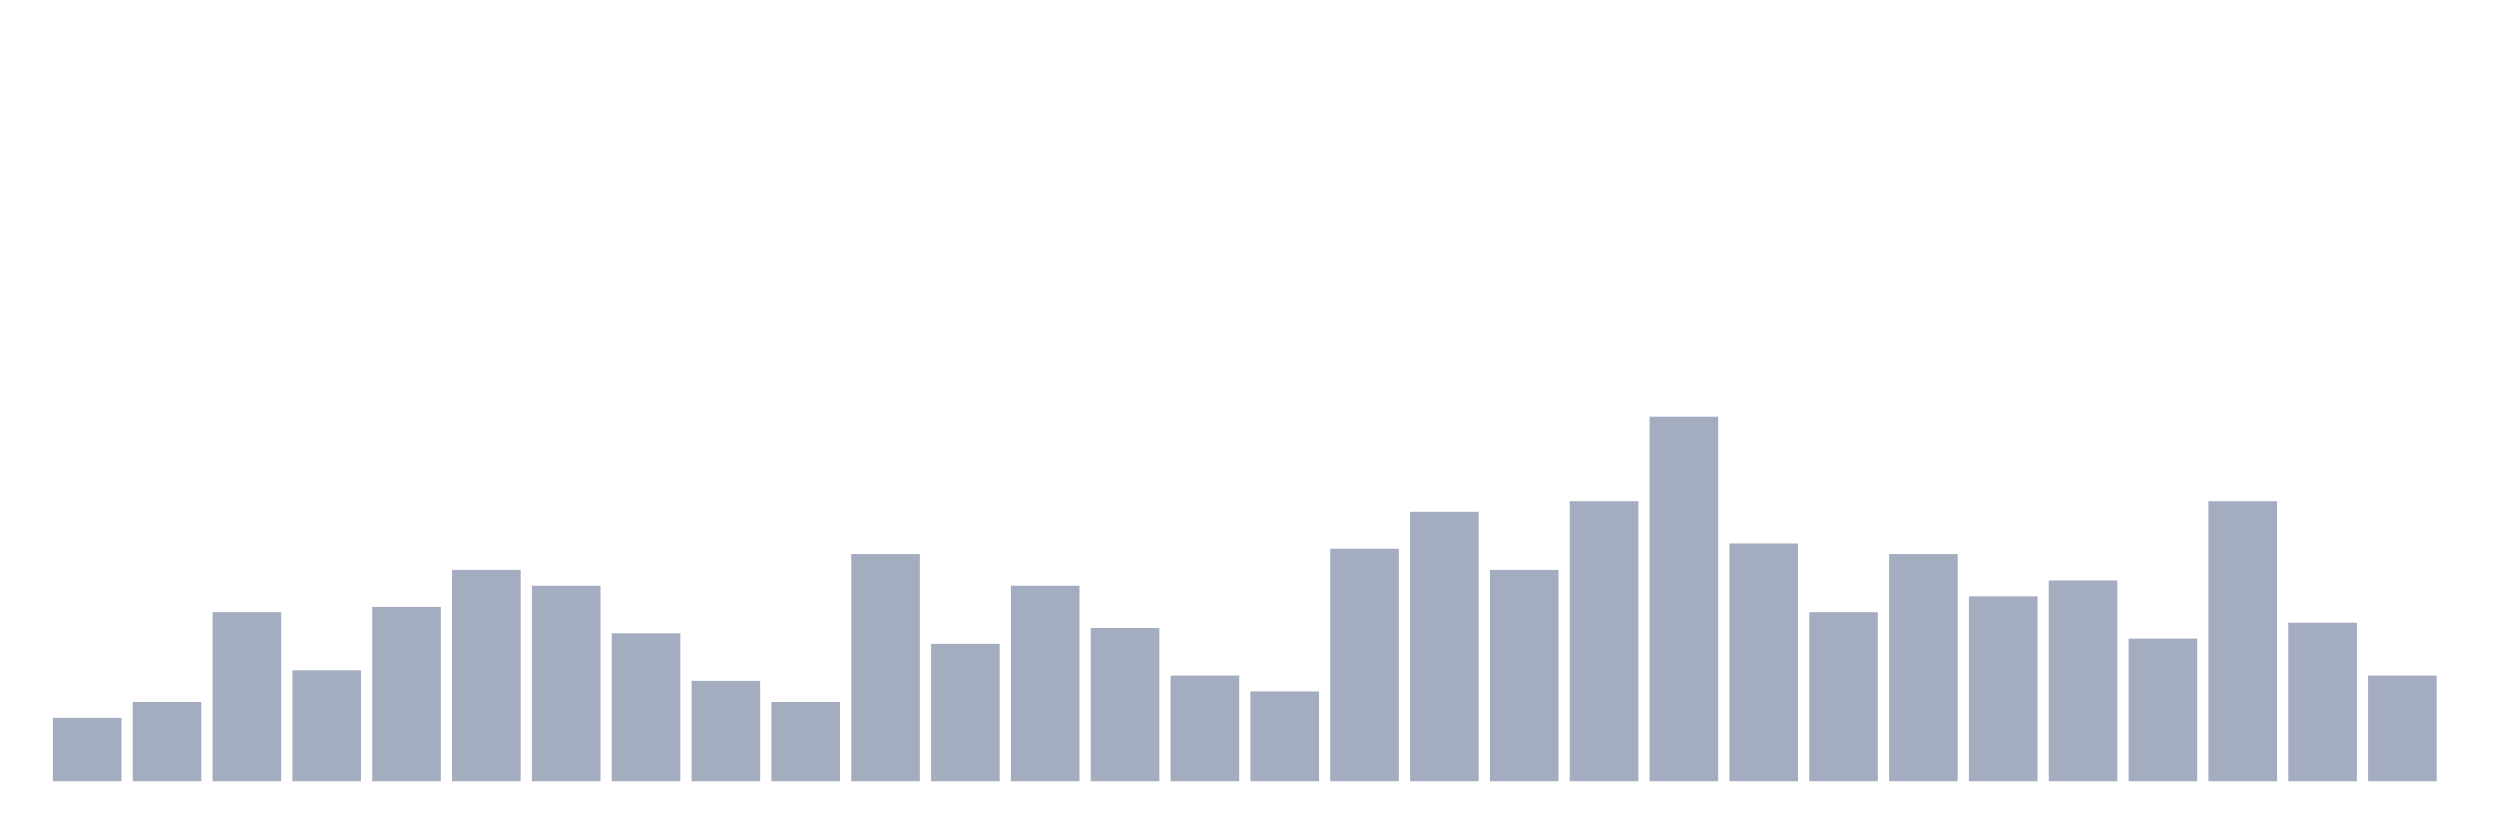
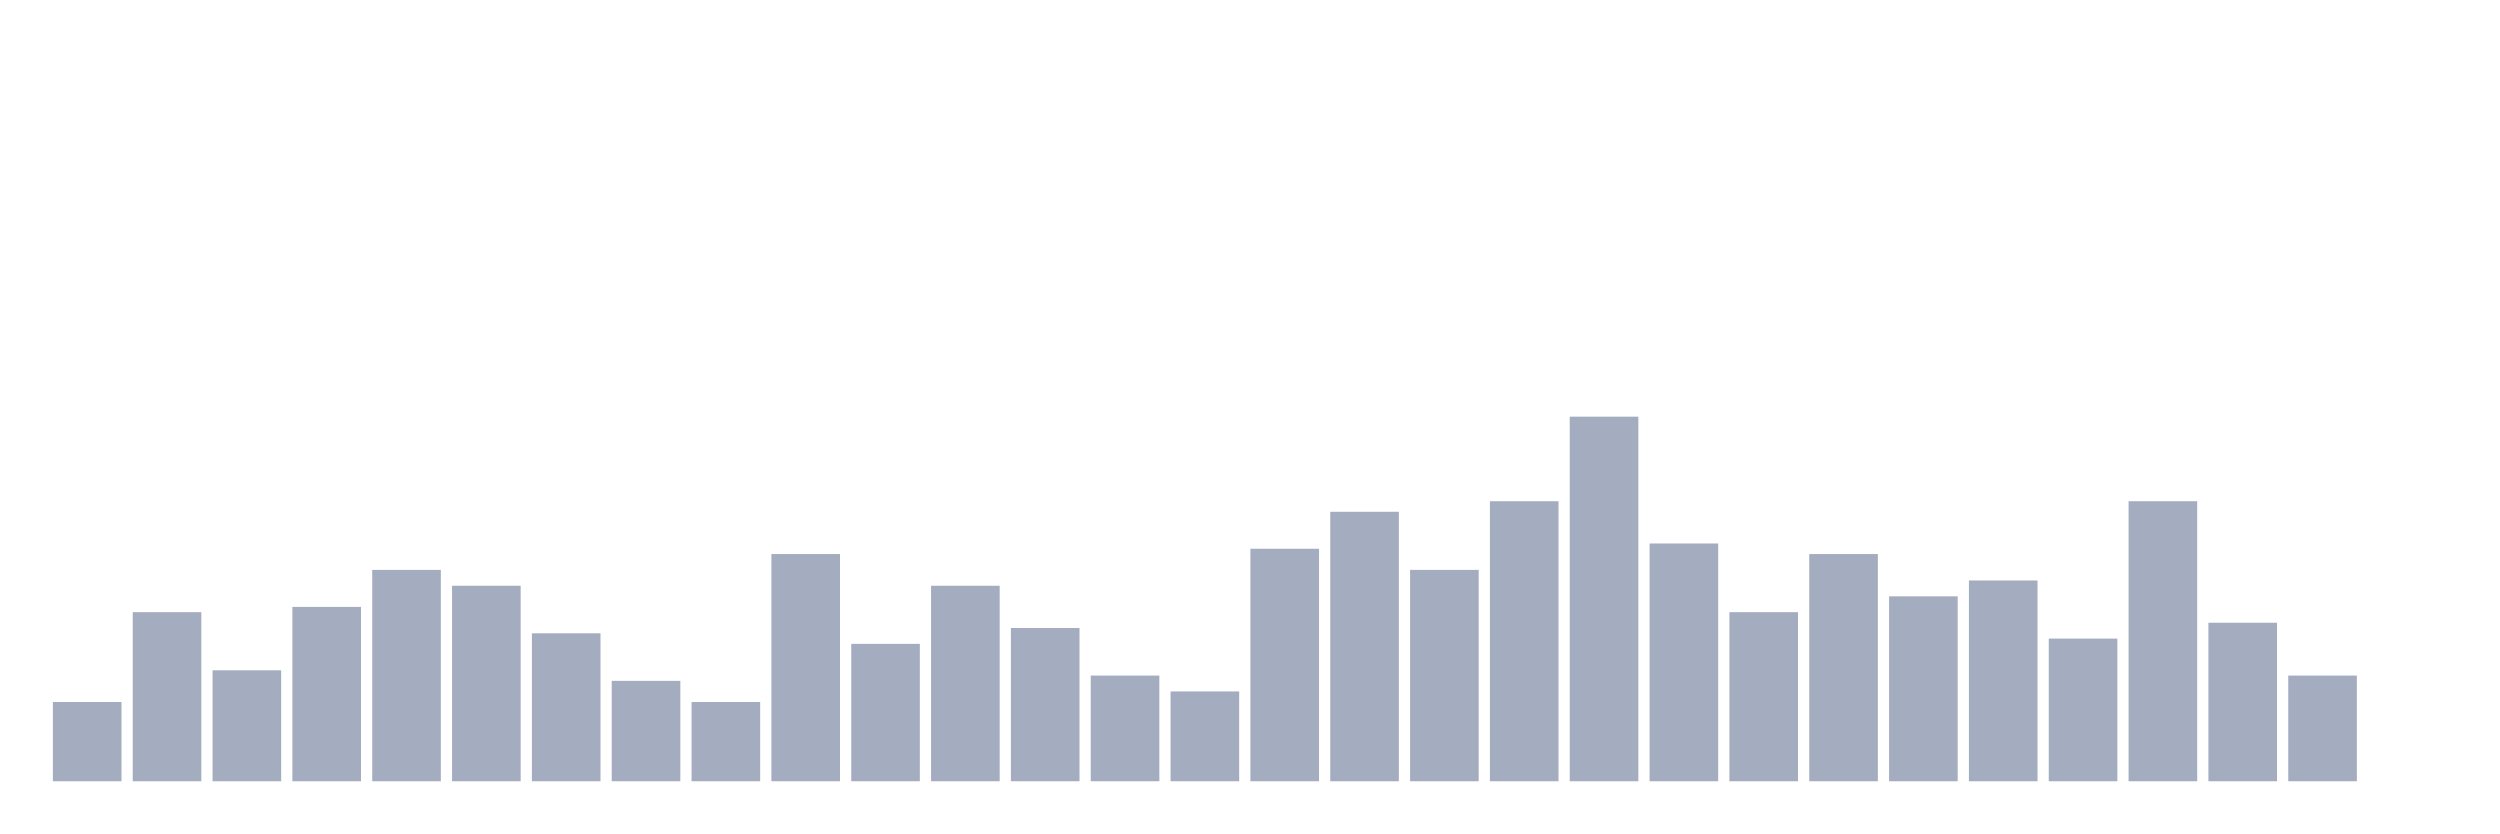
<svg xmlns="http://www.w3.org/2000/svg" viewBox="0 0 480 160">
  <g transform="translate(10,10)">
-     <rect class="bar" x="0.153" width="13.175" y="127.826" height="12.174" fill="rgb(164,173,192)" />
-     <rect class="bar" x="15.482" width="13.175" y="124.783" height="15.217" fill="rgb(164,173,192)" />
-     <rect class="bar" x="30.81" width="13.175" y="107.536" height="32.464" fill="rgb(164,173,192)" />
-     <rect class="bar" x="46.138" width="13.175" y="118.696" height="21.304" fill="rgb(164,173,192)" />
-     <rect class="bar" x="61.466" width="13.175" y="106.522" height="33.478" fill="rgb(164,173,192)" />
-     <rect class="bar" x="76.794" width="13.175" y="99.42" height="40.58" fill="rgb(164,173,192)" />
-     <rect class="bar" x="92.123" width="13.175" y="102.464" height="37.536" fill="rgb(164,173,192)" />
-     <rect class="bar" x="107.451" width="13.175" y="111.594" height="28.406" fill="rgb(164,173,192)" />
-     <rect class="bar" x="122.779" width="13.175" y="120.725" height="19.275" fill="rgb(164,173,192)" />
-     <rect class="bar" x="138.107" width="13.175" y="124.783" height="15.217" fill="rgb(164,173,192)" />
-     <rect class="bar" x="153.436" width="13.175" y="96.377" height="43.623" fill="rgb(164,173,192)" />
-     <rect class="bar" x="168.764" width="13.175" y="113.623" height="26.377" fill="rgb(164,173,192)" />
-     <rect class="bar" x="184.092" width="13.175" y="102.464" height="37.536" fill="rgb(164,173,192)" />
-     <rect class="bar" x="199.42" width="13.175" y="110.58" height="29.42" fill="rgb(164,173,192)" />
-     <rect class="bar" x="214.748" width="13.175" y="119.71" height="20.29" fill="rgb(164,173,192)" />
-     <rect class="bar" x="230.077" width="13.175" y="122.754" height="17.246" fill="rgb(164,173,192)" />
-     <rect class="bar" x="245.405" width="13.175" y="95.362" height="44.638" fill="rgb(164,173,192)" />
-     <rect class="bar" x="260.733" width="13.175" y="88.261" height="51.739" fill="rgb(164,173,192)" />
-     <rect class="bar" x="276.061" width="13.175" y="99.42" height="40.58" fill="rgb(164,173,192)" />
-     <rect class="bar" x="291.39" width="13.175" y="86.232" height="53.768" fill="rgb(164,173,192)" />
-     <rect class="bar" x="306.718" width="13.175" y="70" height="70" fill="rgb(164,173,192)" />
-     <rect class="bar" x="322.046" width="13.175" y="94.348" height="45.652" fill="rgb(164,173,192)" />
-     <rect class="bar" x="337.374" width="13.175" y="107.536" height="32.464" fill="rgb(164,173,192)" />
-     <rect class="bar" x="352.702" width="13.175" y="96.377" height="43.623" fill="rgb(164,173,192)" />
-     <rect class="bar" x="368.031" width="13.175" y="104.493" height="35.507" fill="rgb(164,173,192)" />
-     <rect class="bar" x="383.359" width="13.175" y="101.449" height="38.551" fill="rgb(164,173,192)" />
-     <rect class="bar" x="398.687" width="13.175" y="112.609" height="27.391" fill="rgb(164,173,192)" />
-     <rect class="bar" x="414.015" width="13.175" y="86.232" height="53.768" fill="rgb(164,173,192)" />
-     <rect class="bar" x="429.344" width="13.175" y="109.565" height="30.435" fill="rgb(164,173,192)" />
-     <rect class="bar" x="444.672" width="13.175" y="119.71" height="20.29" fill="rgb(164,173,192)" />
+     <rect class="bar" x="0.153" width="13.175" y="124.783" height="15.217" fill="rgb(164,173,192)" />
+     <rect class="bar" x="15.482" width="13.175" y="107.536" height="32.464" fill="rgb(164,173,192)" />
+     <rect class="bar" x="30.81" width="13.175" y="118.696" height="21.304" fill="rgb(164,173,192)" />
+     <rect class="bar" x="46.138" width="13.175" y="106.522" height="33.478" fill="rgb(164,173,192)" />
+     <rect class="bar" x="61.466" width="13.175" y="99.42" height="40.58" fill="rgb(164,173,192)" />
+     <rect class="bar" x="76.794" width="13.175" y="102.464" height="37.536" fill="rgb(164,173,192)" />
+     <rect class="bar" x="92.123" width="13.175" y="111.594" height="28.406" fill="rgb(164,173,192)" />
+     <rect class="bar" x="107.451" width="13.175" y="120.725" height="19.275" fill="rgb(164,173,192)" />
+     <rect class="bar" x="122.779" width="13.175" y="124.783" height="15.217" fill="rgb(164,173,192)" />
+     <rect class="bar" x="138.107" width="13.175" y="96.377" height="43.623" fill="rgb(164,173,192)" />
+     <rect class="bar" x="153.436" width="13.175" y="113.623" height="26.377" fill="rgb(164,173,192)" />
+     <rect class="bar" x="168.764" width="13.175" y="102.464" height="37.536" fill="rgb(164,173,192)" />
+     <rect class="bar" x="184.092" width="13.175" y="110.58" height="29.42" fill="rgb(164,173,192)" />
+     <rect class="bar" x="199.42" width="13.175" y="119.71" height="20.29" fill="rgb(164,173,192)" />
+     <rect class="bar" x="214.748" width="13.175" y="122.754" height="17.246" fill="rgb(164,173,192)" />
+     <rect class="bar" x="230.077" width="13.175" y="95.362" height="44.638" fill="rgb(164,173,192)" />
+     <rect class="bar" x="245.405" width="13.175" y="88.261" height="51.739" fill="rgb(164,173,192)" />
+     <rect class="bar" x="260.733" width="13.175" y="99.42" height="40.58" fill="rgb(164,173,192)" />
+     <rect class="bar" x="276.061" width="13.175" y="86.232" height="53.768" fill="rgb(164,173,192)" />
+     <rect class="bar" x="291.39" width="13.175" y="70" height="70" fill="rgb(164,173,192)" />
+     <rect class="bar" x="306.718" width="13.175" y="94.348" height="45.652" fill="rgb(164,173,192)" />
+     <rect class="bar" x="322.046" width="13.175" y="107.536" height="32.464" fill="rgb(164,173,192)" />
+     <rect class="bar" x="337.374" width="13.175" y="96.377" height="43.623" fill="rgb(164,173,192)" />
+     <rect class="bar" x="352.702" width="13.175" y="104.493" height="35.507" fill="rgb(164,173,192)" />
+     <rect class="bar" x="368.031" width="13.175" y="101.449" height="38.551" fill="rgb(164,173,192)" />
+     <rect class="bar" x="383.359" width="13.175" y="112.609" height="27.391" fill="rgb(164,173,192)" />
+     <rect class="bar" x="398.687" width="13.175" y="86.232" height="53.768" fill="rgb(164,173,192)" />
+     <rect class="bar" x="414.015" width="13.175" y="109.565" height="30.435" fill="rgb(164,173,192)" />
+     <rect class="bar" x="429.344" width="13.175" y="119.71" height="20.29" fill="rgb(164,173,192)" />
+     <rect class="bar" x="444.672" width="13.175" y="140" height="0" fill="rgb(164,173,192)" />
  </g>
</svg>
